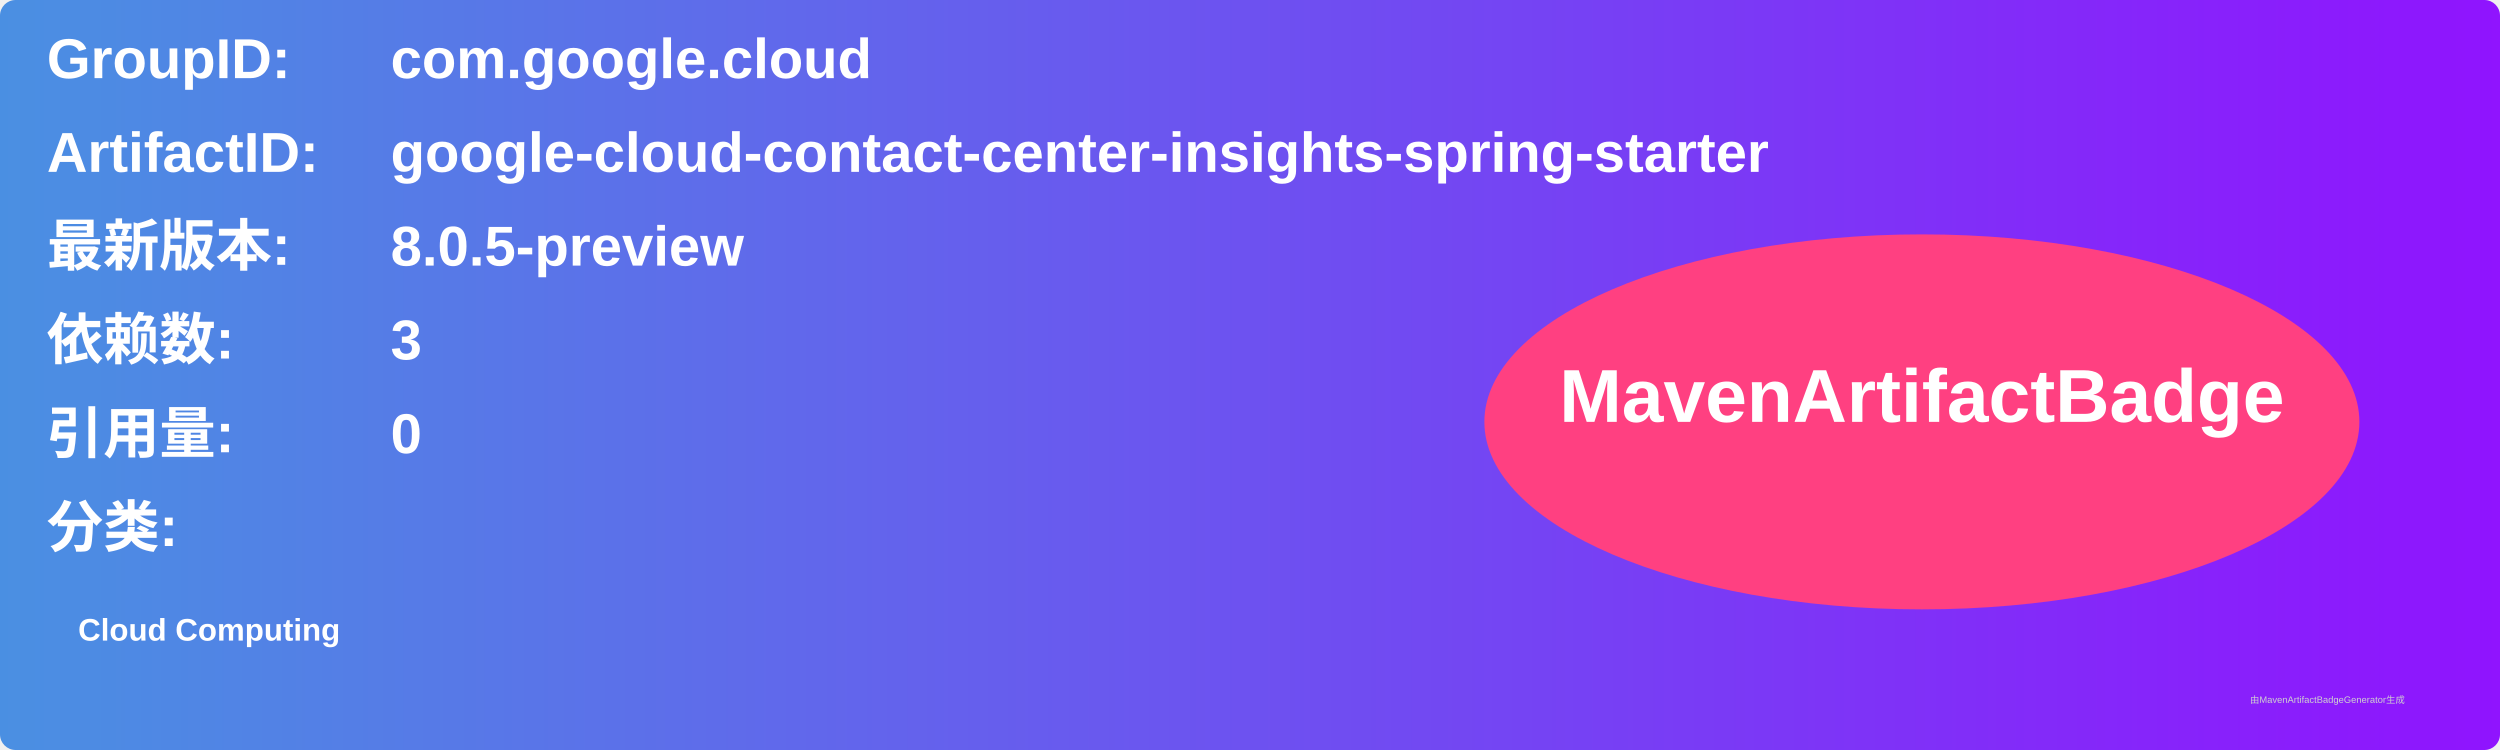
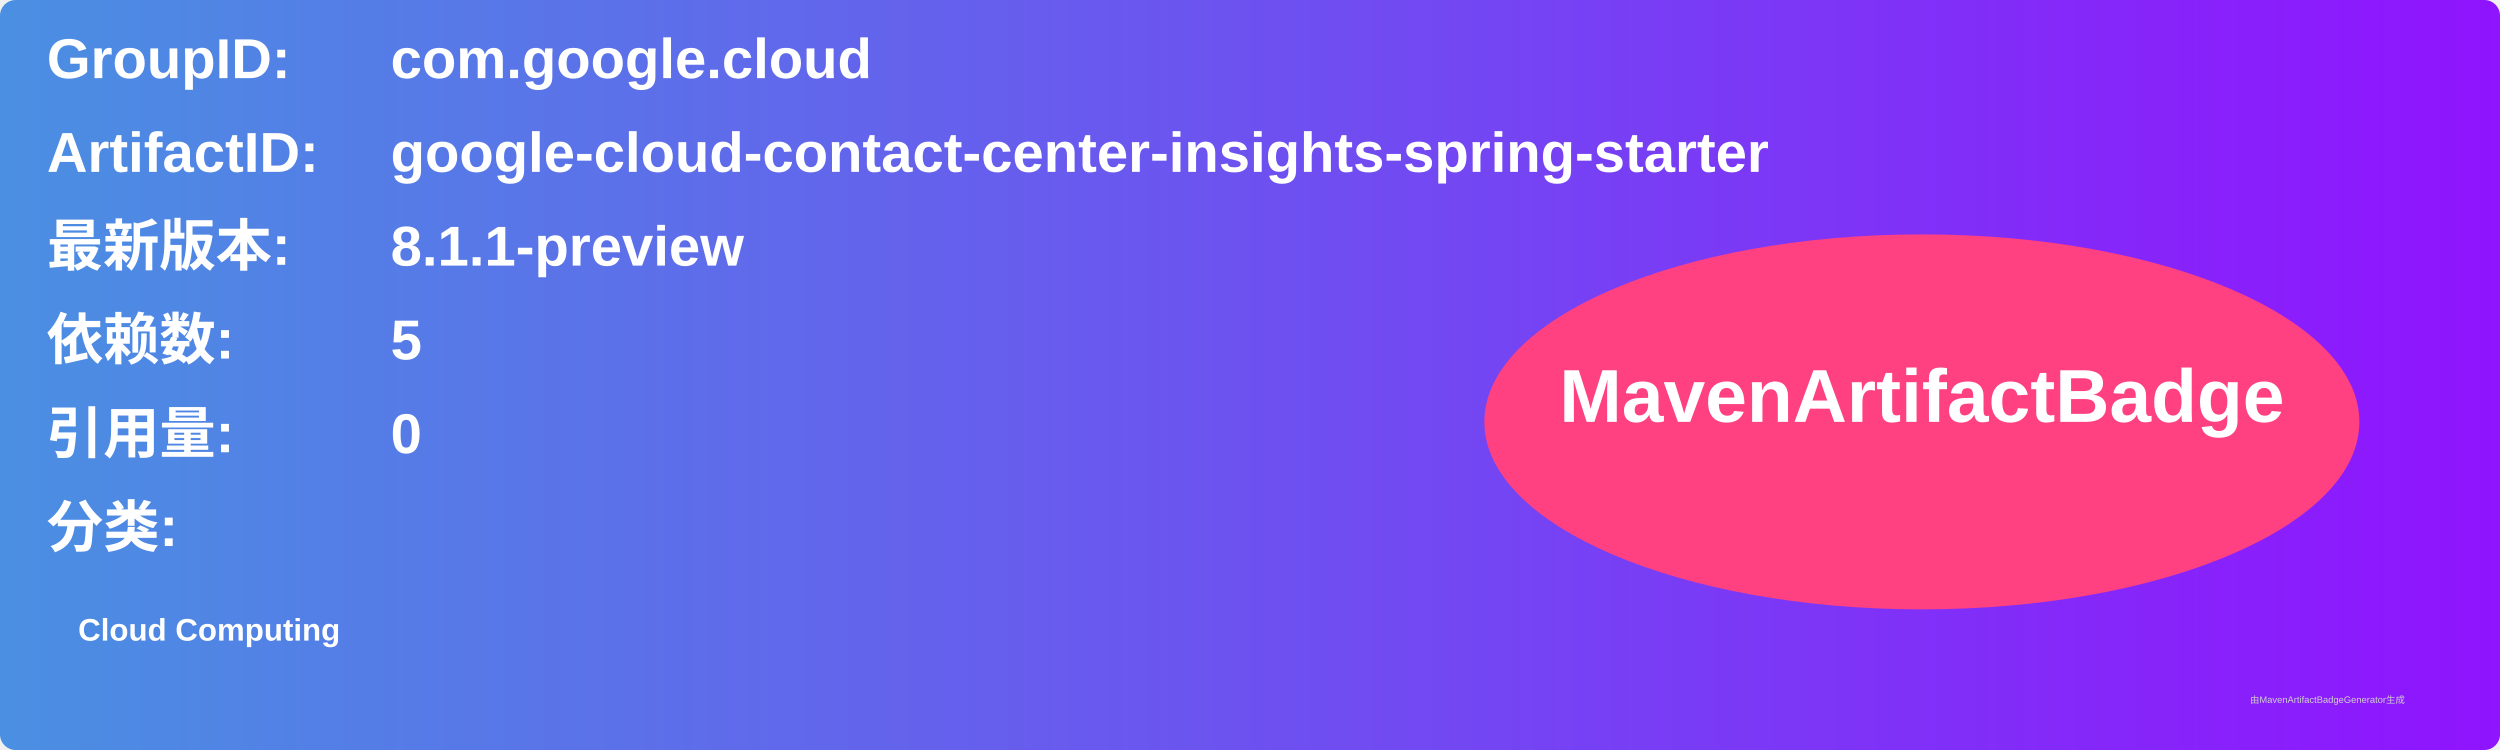
<svg xmlns="http://www.w3.org/2000/svg" width="800" height="240" viewBox="0 0 800 240">
  <linearGradient id="grad" x1="0%" y1="0%" x2="100%" y2="0%">
    <stop offset="0%" stop-color="#4a90e2" />
    <stop offset="100%" stop-color="#9013fe" />
  </linearGradient>
  <rect width="100%" height="100%" rx="5" ry="5" fill="url(#grad)" />
  <g transform="translate(15, 15)">
    <text x="0" y="10" font-family="Arial" font-size="18" fill="white" font-weight="bold" width="260">GroupID:</text>
    <text x="110" y="10" font-family="Arial" font-size="18" fill="white" font-weight="bold" width="460">com.google.cloud</text>
    <text x="0" y="40" font-family="Arial" font-size="18" fill="white" font-weight="bold" width="260">ArtifactID:</text>
    <text x="110" y="40" font-family="Arial" font-size="18" fill="white" font-weight="bold" width="460">google-cloud-contact-center-insights-spring-starter</text>
    <text x="0" y="70" font-family="Arial" font-size="18" fill="white" font-weight="bold">最新版本:</text>
    <text x="110" y="70" font-family="Arial" font-size="18" fill="white" font-weight="bold">
-       <tspan font-weight="bold">8.0.5-preview</tspan>
+       <tspan font-weight="bold">8.1.1-preview</tspan>
    </text>
    <text x="0" y="100" font-family="Arial" font-size="18" fill="white" font-weight="bold">依赖数: </text>
    <text x="110" y="100" font-family="Arial" font-size="18" fill="white">
-       <tspan font-weight="bold">3</tspan>
+       <tspan font-weight="bold">5</tspan>
    </text>
    <text x="0" y="130" font-family="Arial" font-size="18" fill="white" font-weight="bold">引用量: </text>
    <text x="110" y="130" font-family="Arial" font-size="18" fill="white">
      <tspan font-weight="bold">0</tspan>
    </text>
    <text x="0" y="160" font-family="Arial" font-size="18" fill="white" font-weight="bold">分类:</text>
    <text x="10" y="190" font-family="Arial" font-size="10" fill="white">
      <tspan font-weight="bold">Cloud Computing</tspan>
    </text>
    <ellipse cx="600" cy="120" rx="140" ry="60" fill="#ff4081" />
    <text x="600" y="120" text-anchor="middle" font-family="Arial" font-size="24" fill="white" font-weight="bold">MavenArtifactBadge</text>
  </g>
  <text x="720" y="225" font-family="Arial" font-size="3" fill="#d0d0d0">由MavenArtifactBadgeGenerator生成</text>
</svg>
